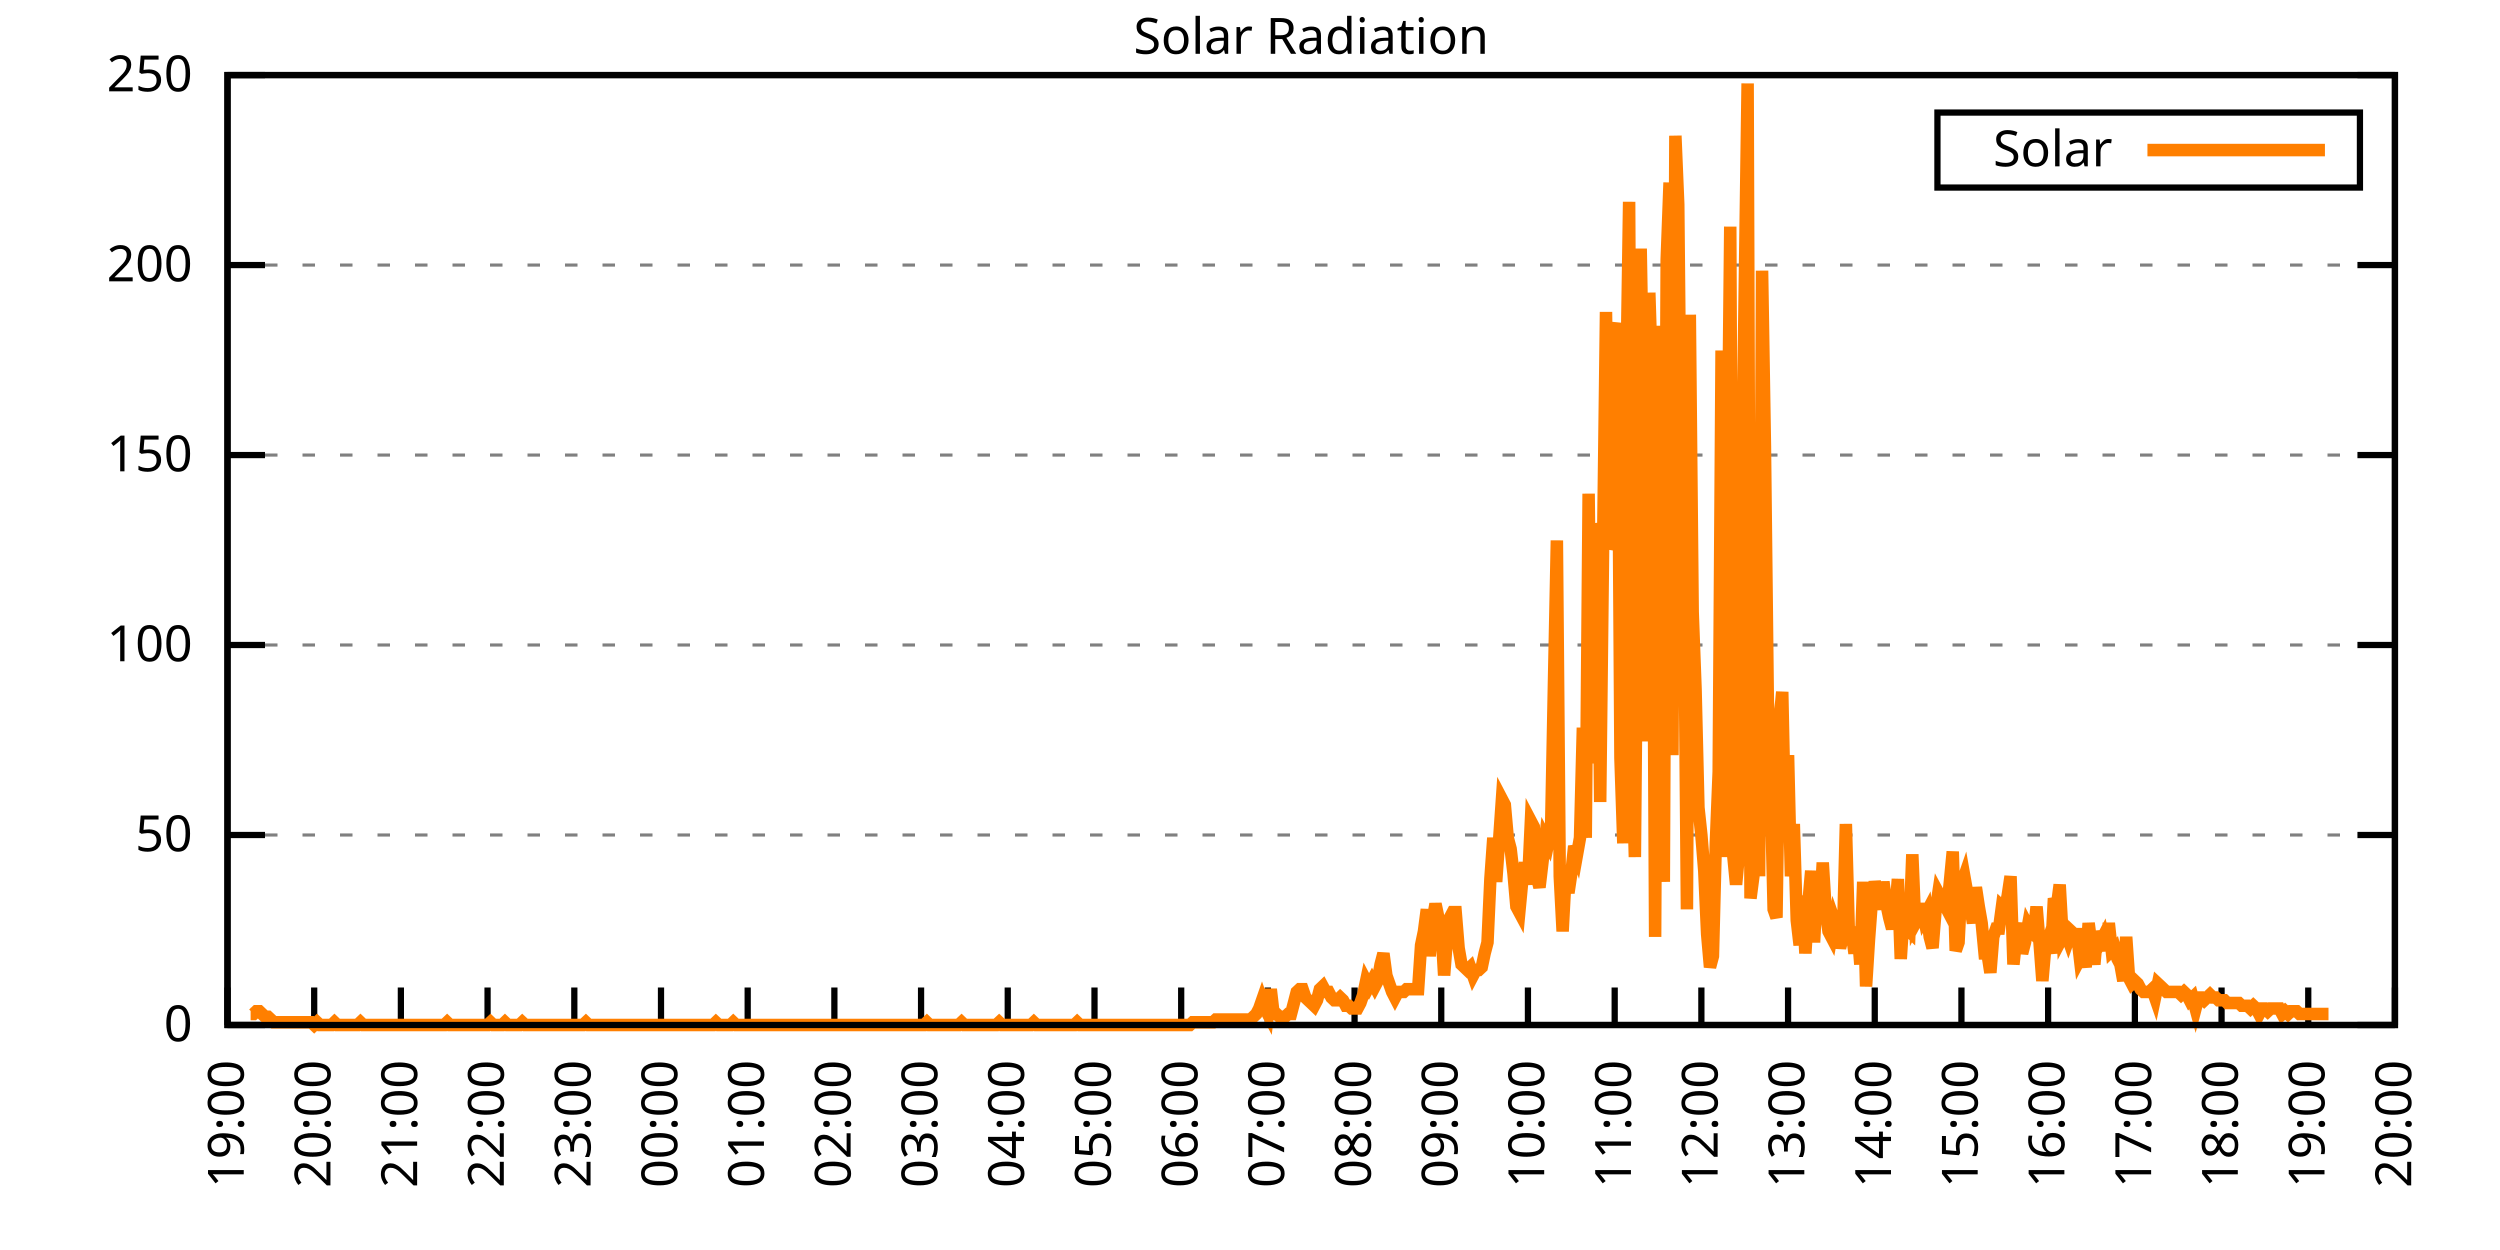
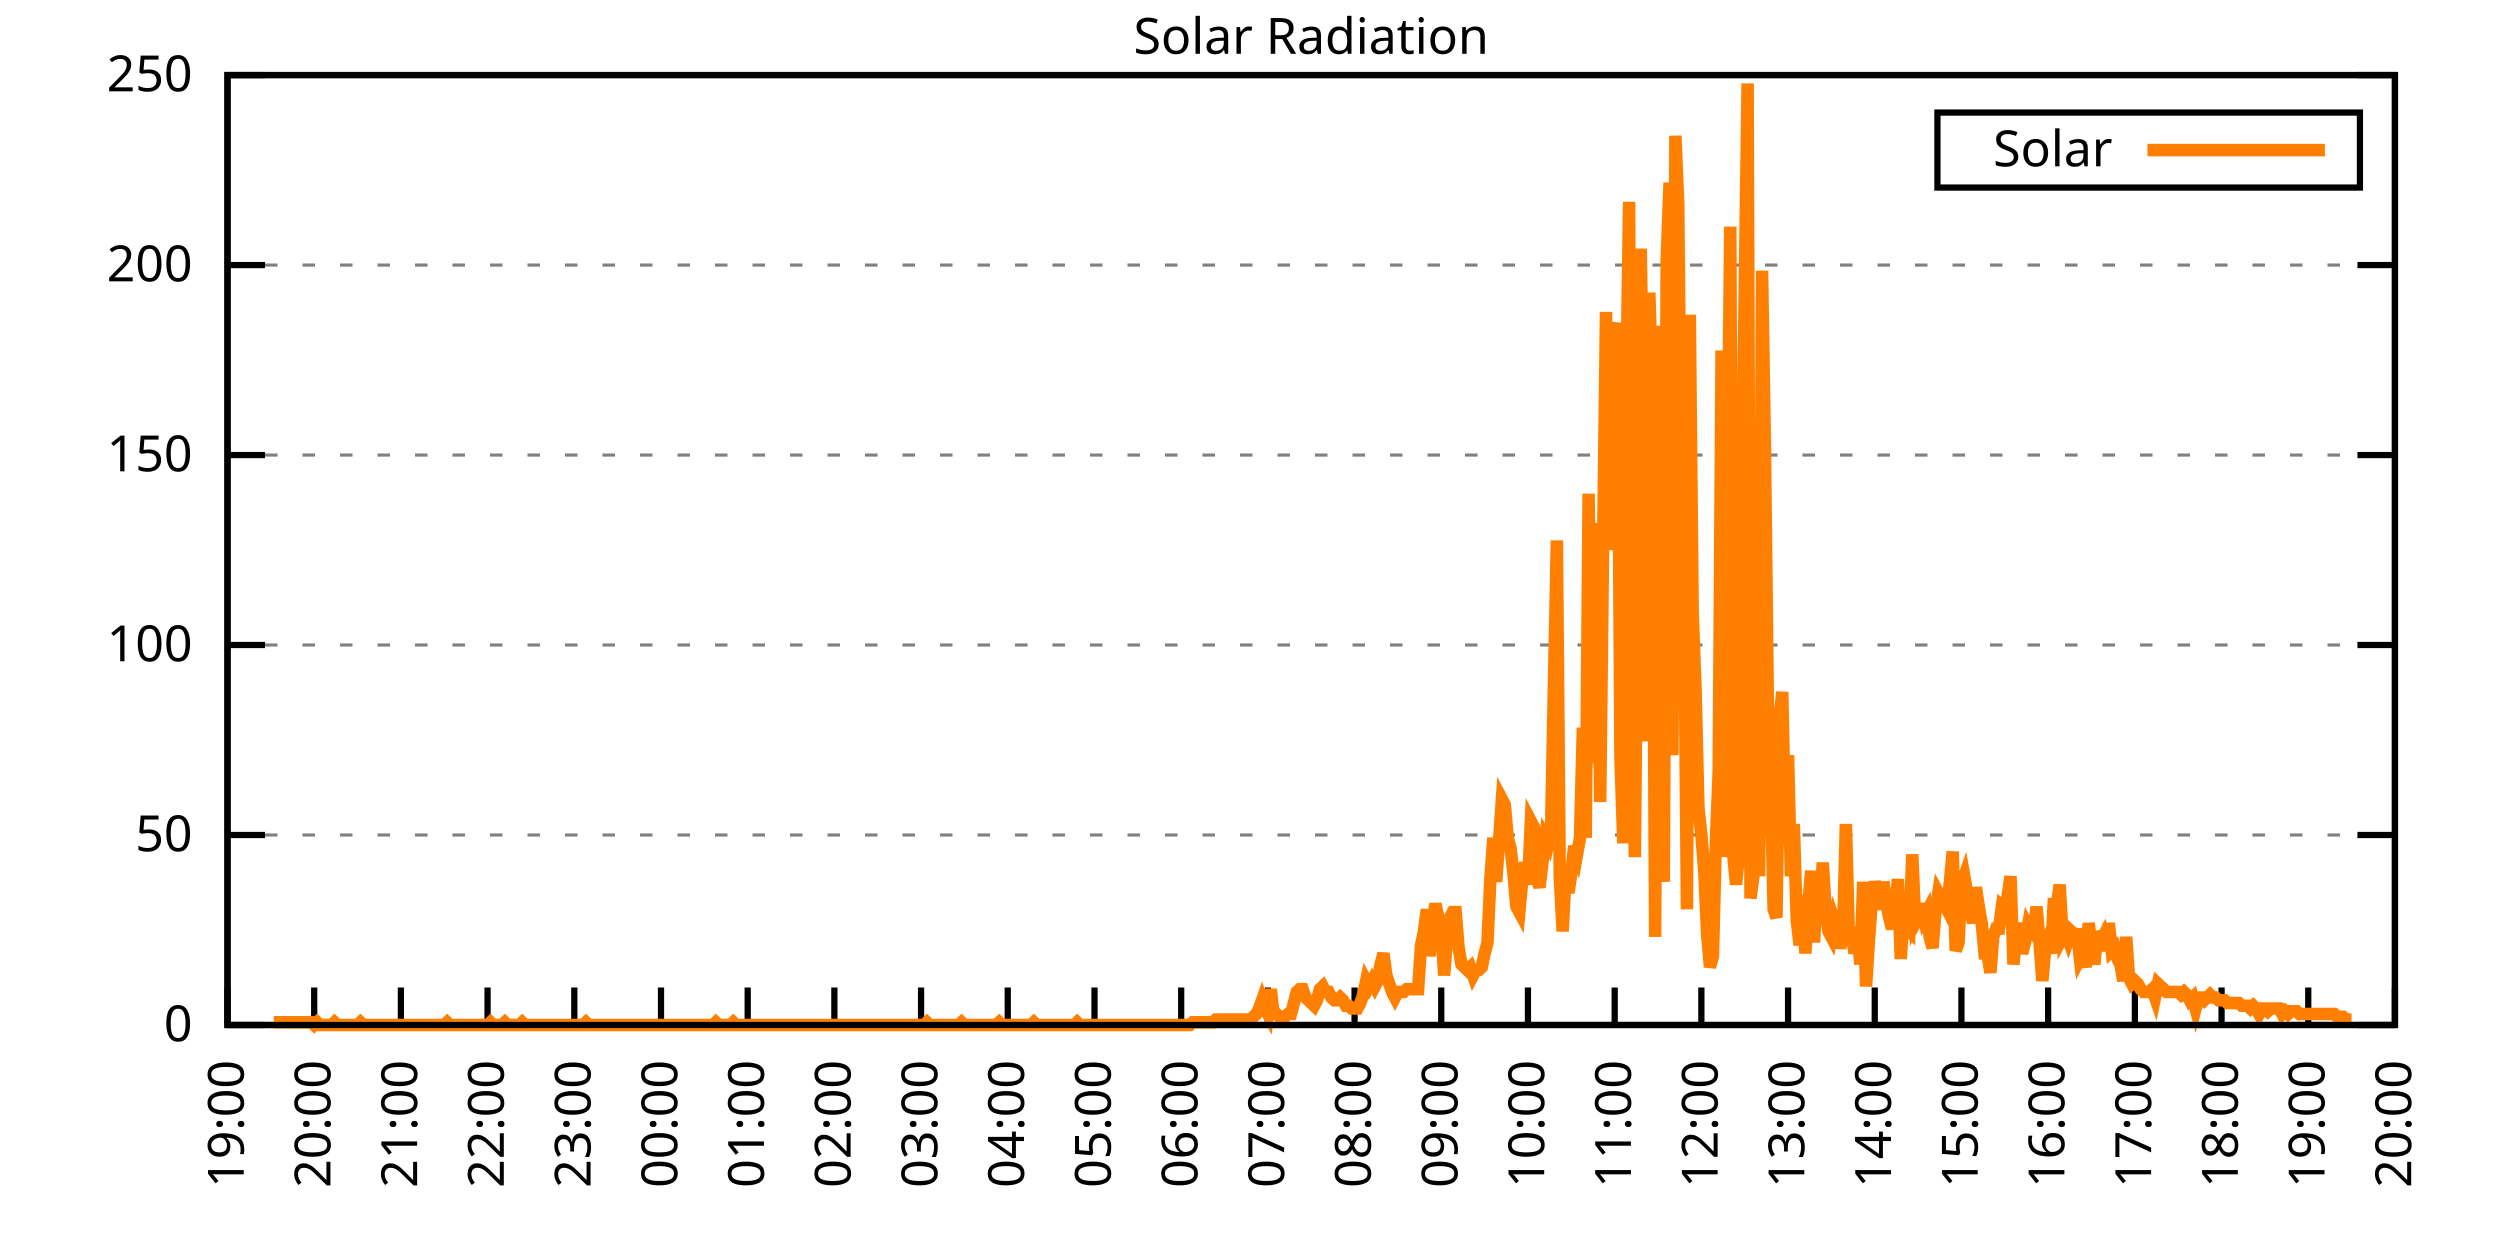
<svg xmlns="http://www.w3.org/2000/svg" xmlns:xlink="http://www.w3.org/1999/xlink" width="400" height="200" viewBox="0 0 400 200">
  <g id="gnuplot_canvas">
    <rect x="0" y="0" width="400" height="200" fill="none" />
    <defs>
      <circle id="gpDot" r="0.5" stroke-width="0.5" stroke="currentColor" />
      <path id="gpPt0" stroke-width="0.333" stroke="currentColor" d="M-1,0 h2 M0,-1 v2" />
      <path id="gpPt1" stroke-width="0.333" stroke="currentColor" d="M-1,-1 L1,1 M1,-1 L-1,1" />
      <path id="gpPt2" stroke-width="0.333" stroke="currentColor" d="M-1,0 L1,0 M0,-1 L0,1 M-1,-1 L1,1 M-1,1 L1,-1" />
      <rect id="gpPt3" stroke-width="0.333" stroke="currentColor" x="-1" y="-1" width="2" height="2" />
      <rect id="gpPt4" stroke-width="0.333" stroke="currentColor" fill="currentColor" x="-1" y="-1" width="2" height="2" />
      <circle id="gpPt5" stroke-width="0.333" stroke="currentColor" cx="0" cy="0" r="1" />
      <use xlink:href="#gpPt5" id="gpPt6" fill="currentColor" stroke="none" />
      <path id="gpPt7" stroke-width="0.333" stroke="currentColor" d="M0,-1.33 L-1.33,0.67 L1.33,0.67 z" />
      <use xlink:href="#gpPt7" id="gpPt8" fill="currentColor" stroke="none" />
      <use xlink:href="#gpPt7" id="gpPt9" stroke="currentColor" transform="rotate(180)" />
      <use xlink:href="#gpPt9" id="gpPt10" fill="currentColor" stroke="none" />
      <use xlink:href="#gpPt3" id="gpPt11" stroke="currentColor" transform="rotate(45)" />
      <use xlink:href="#gpPt11" id="gpPt12" fill="currentColor" stroke="none" />
      <path id="gpPt13" stroke-width="0.333" stroke="currentColor" d="M0,1.330 L1.265,0.411 L0.782,-1.067 L-0.782,-1.076 L-1.265,0.411 z" />
      <use xlink:href="#gpPt13" id="gpPt14" fill="currentColor" stroke="none" />
      <filter id="textbox" filterUnits="objectBoundingBox" x="0" y="0" height="1" width="1">
        <feFlood flood-color="white" flood-opacity="1" result="bgnd" />
        <feComposite in="SourceGraphic" in2="bgnd" operator="atop" />
      </filter>
      <filter id="greybox" filterUnits="objectBoundingBox" x="0" y="0" height="1" width="1">
        <feFlood flood-color="lightgrey" flood-opacity="1" result="grey" />
        <feComposite in="SourceGraphic" in2="grey" operator="atop" />
      </filter>
    </defs>
    <g fill="none" color="white" stroke="currentColor" stroke-width="1.00" stroke-linecap="butt" stroke-linejoin="miter">
</g>
    <g fill="none" color="black" stroke="currentColor" stroke-width="1.00" stroke-linecap="butt" stroke-linejoin="miter">
      <g stroke="none" shape-rendering="crispEdges">
        <polygon fill="rgb(255, 255, 255)" points="36.40,164.00 383.18,164.00 383.18,12.02 36.40,12.02 " />
      </g>
    </g>
    <g fill="none" color="black" stroke="currentColor" stroke-width="1.00" stroke-linecap="butt" stroke-linejoin="miter">
</g>
    <g fill="none" color="black" stroke="black" stroke-width="0.50" stroke-linecap="butt" stroke-linejoin="miter">
</g>
    <g fill="none" color="gray" stroke="currentColor" stroke-width="0.50" stroke-linecap="butt" stroke-linejoin="miter">
      <path stroke="gray" stroke-dasharray="2,4" class="gridline" d="M36.40,164.00 L383.19,164.00  " />
    </g>
    <g fill="none" color="gray" stroke="gray" stroke-width="1.00" stroke-linecap="butt" stroke-linejoin="miter">
</g>
    <g fill="none" color="black" stroke="currentColor" stroke-width="1.00" stroke-linecap="butt" stroke-linejoin="miter">
      <path stroke="black" d="M36.40,164.00 L42.40,164.00 M383.19,164.00 L377.19,164.00  " />
      <g transform="translate(30.80,166.60)" stroke="none" fill="black" font-family="Sans" font-size="8.00" text-anchor="end">
        <text>
          <tspan font-family="Sans"> 0</tspan>
        </text>
      </g>
    </g>
    <g fill="none" color="black" stroke="currentColor" stroke-width="1.00" stroke-linecap="butt" stroke-linejoin="miter">
</g>
    <g fill="none" color="black" stroke="black" stroke-width="0.50" stroke-linecap="butt" stroke-linejoin="miter">
</g>
    <g fill="none" color="gray" stroke="currentColor" stroke-width="0.50" stroke-linecap="butt" stroke-linejoin="miter">
      <path stroke="gray" stroke-dasharray="2,4" class="gridline" d="M36.40,133.60 L383.19,133.60  " />
    </g>
    <g fill="none" color="gray" stroke="gray" stroke-width="1.00" stroke-linecap="butt" stroke-linejoin="miter">
</g>
    <g fill="none" color="black" stroke="currentColor" stroke-width="1.00" stroke-linecap="butt" stroke-linejoin="miter">
      <path stroke="black" d="M36.40,133.60 L42.40,133.60 M383.19,133.60 L377.19,133.60  " />
      <g transform="translate(30.80,136.20)" stroke="none" fill="black" font-family="Sans" font-size="8.00" text-anchor="end">
        <text>
          <tspan font-family="Sans"> 50</tspan>
        </text>
      </g>
    </g>
    <g fill="none" color="black" stroke="currentColor" stroke-width="1.00" stroke-linecap="butt" stroke-linejoin="miter">
</g>
    <g fill="none" color="black" stroke="black" stroke-width="0.50" stroke-linecap="butt" stroke-linejoin="miter">
</g>
    <g fill="none" color="gray" stroke="currentColor" stroke-width="0.50" stroke-linecap="butt" stroke-linejoin="miter">
      <path stroke="gray" stroke-dasharray="2,4" class="gridline" d="M36.40,103.20 L383.19,103.20  " />
    </g>
    <g fill="none" color="gray" stroke="gray" stroke-width="1.00" stroke-linecap="butt" stroke-linejoin="miter">
</g>
    <g fill="none" color="black" stroke="currentColor" stroke-width="1.00" stroke-linecap="butt" stroke-linejoin="miter">
      <path stroke="black" d="M36.40,103.20 L42.40,103.20 M383.19,103.20 L377.19,103.20  " />
      <g transform="translate(30.80,105.80)" stroke="none" fill="black" font-family="Sans" font-size="8.00" text-anchor="end">
        <text>
          <tspan font-family="Sans"> 100</tspan>
        </text>
      </g>
    </g>
    <g fill="none" color="black" stroke="currentColor" stroke-width="1.00" stroke-linecap="butt" stroke-linejoin="miter">
</g>
    <g fill="none" color="black" stroke="black" stroke-width="0.50" stroke-linecap="butt" stroke-linejoin="miter">
</g>
    <g fill="none" color="gray" stroke="currentColor" stroke-width="0.50" stroke-linecap="butt" stroke-linejoin="miter">
      <path stroke="gray" stroke-dasharray="2,4" class="gridline" d="M36.40,72.81 L383.19,72.81  " />
    </g>
    <g fill="none" color="gray" stroke="gray" stroke-width="1.00" stroke-linecap="butt" stroke-linejoin="miter">
</g>
    <g fill="none" color="black" stroke="currentColor" stroke-width="1.00" stroke-linecap="butt" stroke-linejoin="miter">
      <path stroke="black" d="M36.40,72.81 L42.40,72.81 M383.19,72.81 L377.19,72.81  " />
      <g transform="translate(30.80,75.41)" stroke="none" fill="black" font-family="Sans" font-size="8.00" text-anchor="end">
        <text>
          <tspan font-family="Sans"> 150</tspan>
        </text>
      </g>
    </g>
    <g fill="none" color="black" stroke="currentColor" stroke-width="1.00" stroke-linecap="butt" stroke-linejoin="miter">
</g>
    <g fill="none" color="black" stroke="black" stroke-width="0.50" stroke-linecap="butt" stroke-linejoin="miter">
</g>
    <g fill="none" color="gray" stroke="currentColor" stroke-width="0.50" stroke-linecap="butt" stroke-linejoin="miter">
      <path stroke="gray" stroke-dasharray="2,4" class="gridline" d="M36.40,42.41 L383.19,42.41  " />
    </g>
    <g fill="none" color="gray" stroke="gray" stroke-width="1.00" stroke-linecap="butt" stroke-linejoin="miter">
</g>
    <g fill="none" color="black" stroke="currentColor" stroke-width="1.00" stroke-linecap="butt" stroke-linejoin="miter">
      <path stroke="black" d="M36.40,42.41 L42.40,42.41 M383.19,42.41 L377.19,42.41  " />
      <g transform="translate(30.80,45.01)" stroke="none" fill="black" font-family="Sans" font-size="8.00" text-anchor="end">
        <text>
          <tspan font-family="Sans"> 200</tspan>
        </text>
      </g>
    </g>
    <g fill="none" color="black" stroke="currentColor" stroke-width="1.00" stroke-linecap="butt" stroke-linejoin="miter">
</g>
    <g fill="none" color="black" stroke="black" stroke-width="0.50" stroke-linecap="butt" stroke-linejoin="miter">
</g>
    <g fill="none" color="gray" stroke="currentColor" stroke-width="0.50" stroke-linecap="butt" stroke-linejoin="miter">
      <path stroke="gray" stroke-dasharray="2,4" class="gridline" d="M36.40,12.01 L383.19,12.01  " />
    </g>
    <g fill="none" color="gray" stroke="gray" stroke-width="1.00" stroke-linecap="butt" stroke-linejoin="miter">
</g>
    <g fill="none" color="black" stroke="currentColor" stroke-width="1.00" stroke-linecap="butt" stroke-linejoin="miter">
      <path stroke="black" d="M36.40,12.01 L42.40,12.01 M383.19,12.01 L377.19,12.01  " />
      <g transform="translate(30.80,14.61)" stroke="none" fill="black" font-family="Sans" font-size="8.00" text-anchor="end">
        <text>
          <tspan font-family="Sans"> 250</tspan>
        </text>
      </g>
    </g>
    <g fill="none" color="black" stroke="currentColor" stroke-width="1.00" stroke-linecap="butt" stroke-linejoin="miter">
      <path stroke="black" d="M36.40,164.00 L36.40,158.00  " />
      <g transform="translate(39.00,169.60) rotate(270.00)" stroke="none" fill="black" font-family="Sans" font-size="8.00" text-anchor="end">
        <text>
          <tspan font-family="Sans">19:00</tspan>
        </text>
      </g>
    </g>
    <g fill="none" color="black" stroke="currentColor" stroke-width="1.00" stroke-linecap="butt" stroke-linejoin="miter">
      <path stroke="black" d="M50.27,164.00 L50.27,158.00  " />
      <g transform="translate(52.87,169.60) rotate(270.00)" stroke="none" fill="black" font-family="Sans" font-size="8.00" text-anchor="end">
        <text>
          <tspan font-family="Sans">20:00</tspan>
        </text>
      </g>
    </g>
    <g fill="none" color="black" stroke="currentColor" stroke-width="1.00" stroke-linecap="butt" stroke-linejoin="miter">
      <path stroke="black" d="M64.14,164.00 L64.14,158.00  " />
      <g transform="translate(66.74,169.60) rotate(270.00)" stroke="none" fill="black" font-family="Sans" font-size="8.00" text-anchor="end">
        <text>
          <tspan font-family="Sans">21:00</tspan>
        </text>
      </g>
    </g>
    <g fill="none" color="black" stroke="currentColor" stroke-width="1.00" stroke-linecap="butt" stroke-linejoin="miter">
      <path stroke="black" d="M78.01,164.00 L78.01,158.00  " />
      <g transform="translate(80.61,169.60) rotate(270.00)" stroke="none" fill="black" font-family="Sans" font-size="8.00" text-anchor="end">
        <text>
          <tspan font-family="Sans">22:00</tspan>
        </text>
      </g>
    </g>
    <g fill="none" color="black" stroke="currentColor" stroke-width="1.00" stroke-linecap="butt" stroke-linejoin="miter">
      <path stroke="black" d="M91.89,164.00 L91.89,158.00  " />
      <g transform="translate(94.49,169.60) rotate(270.00)" stroke="none" fill="black" font-family="Sans" font-size="8.00" text-anchor="end">
        <text>
          <tspan font-family="Sans">23:00</tspan>
        </text>
      </g>
    </g>
    <g fill="none" color="black" stroke="currentColor" stroke-width="1.00" stroke-linecap="butt" stroke-linejoin="miter">
      <path stroke="black" d="M105.76,164.00 L105.76,158.00  " />
      <g transform="translate(108.36,169.60) rotate(270.00)" stroke="none" fill="black" font-family="Sans" font-size="8.00" text-anchor="end">
        <text>
          <tspan font-family="Sans">00:00</tspan>
        </text>
      </g>
    </g>
    <g fill="none" color="black" stroke="currentColor" stroke-width="1.00" stroke-linecap="butt" stroke-linejoin="miter">
      <path stroke="black" d="M119.63,164.00 L119.63,158.00  " />
      <g transform="translate(122.23,169.60) rotate(270.00)" stroke="none" fill="black" font-family="Sans" font-size="8.00" text-anchor="end">
        <text>
          <tspan font-family="Sans">01:00</tspan>
        </text>
      </g>
    </g>
    <g fill="none" color="black" stroke="currentColor" stroke-width="1.00" stroke-linecap="butt" stroke-linejoin="miter">
      <path stroke="black" d="M133.50,164.00 L133.50,158.00  " />
      <g transform="translate(136.10,169.60) rotate(270.00)" stroke="none" fill="black" font-family="Sans" font-size="8.00" text-anchor="end">
        <text>
          <tspan font-family="Sans">02:00</tspan>
        </text>
      </g>
    </g>
    <g fill="none" color="black" stroke="currentColor" stroke-width="1.00" stroke-linecap="butt" stroke-linejoin="miter">
      <path stroke="black" d="M147.37,164.00 L147.37,158.00  " />
      <g transform="translate(149.97,169.60) rotate(270.00)" stroke="none" fill="black" font-family="Sans" font-size="8.00" text-anchor="end">
        <text>
          <tspan font-family="Sans">03:00</tspan>
        </text>
      </g>
    </g>
    <g fill="none" color="black" stroke="currentColor" stroke-width="1.00" stroke-linecap="butt" stroke-linejoin="miter">
      <path stroke="black" d="M161.24,164.00 L161.24,158.00  " />
      <g transform="translate(163.84,169.60) rotate(270.00)" stroke="none" fill="black" font-family="Sans" font-size="8.00" text-anchor="end">
        <text>
          <tspan font-family="Sans">04:00</tspan>
        </text>
      </g>
    </g>
    <g fill="none" color="black" stroke="currentColor" stroke-width="1.00" stroke-linecap="butt" stroke-linejoin="miter">
      <path stroke="black" d="M175.12,164.00 L175.12,158.00  " />
      <g transform="translate(177.72,169.60) rotate(270.00)" stroke="none" fill="black" font-family="Sans" font-size="8.00" text-anchor="end">
        <text>
          <tspan font-family="Sans">05:00</tspan>
        </text>
      </g>
    </g>
    <g fill="none" color="black" stroke="currentColor" stroke-width="1.00" stroke-linecap="butt" stroke-linejoin="miter">
      <path stroke="black" d="M188.99,164.00 L188.99,158.00  " />
      <g transform="translate(191.59,169.60) rotate(270.00)" stroke="none" fill="black" font-family="Sans" font-size="8.00" text-anchor="end">
        <text>
          <tspan font-family="Sans">06:00</tspan>
        </text>
      </g>
    </g>
    <g fill="none" color="black" stroke="currentColor" stroke-width="1.00" stroke-linecap="butt" stroke-linejoin="miter">
      <path stroke="black" d="M202.86,164.00 L202.86,158.00  " />
      <g transform="translate(205.46,169.60) rotate(270.00)" stroke="none" fill="black" font-family="Sans" font-size="8.00" text-anchor="end">
        <text>
          <tspan font-family="Sans">07:00</tspan>
        </text>
      </g>
    </g>
    <g fill="none" color="black" stroke="currentColor" stroke-width="1.00" stroke-linecap="butt" stroke-linejoin="miter">
      <path stroke="black" d="M216.73,164.00 L216.73,158.00  " />
      <g transform="translate(219.33,169.60) rotate(270.00)" stroke="none" fill="black" font-family="Sans" font-size="8.00" text-anchor="end">
        <text>
          <tspan font-family="Sans">08:00</tspan>
        </text>
      </g>
    </g>
    <g fill="none" color="black" stroke="currentColor" stroke-width="1.00" stroke-linecap="butt" stroke-linejoin="miter">
      <path stroke="black" d="M230.60,164.00 L230.60,158.00  " />
      <g transform="translate(233.20,169.60) rotate(270.00)" stroke="none" fill="black" font-family="Sans" font-size="8.00" text-anchor="end">
        <text>
          <tspan font-family="Sans">09:00</tspan>
        </text>
      </g>
    </g>
    <g fill="none" color="black" stroke="currentColor" stroke-width="1.00" stroke-linecap="butt" stroke-linejoin="miter">
      <path stroke="black" d="M244.47,164.00 L244.47,158.00  " />
      <g transform="translate(247.07,169.60) rotate(270.00)" stroke="none" fill="black" font-family="Sans" font-size="8.00" text-anchor="end">
        <text>
          <tspan font-family="Sans">10:00</tspan>
        </text>
      </g>
    </g>
    <g fill="none" color="black" stroke="currentColor" stroke-width="1.00" stroke-linecap="butt" stroke-linejoin="miter">
      <path stroke="black" d="M258.35,164.00 L258.35,158.00  " />
      <g transform="translate(260.95,169.60) rotate(270.00)" stroke="none" fill="black" font-family="Sans" font-size="8.00" text-anchor="end">
        <text>
          <tspan font-family="Sans">11:00</tspan>
        </text>
      </g>
    </g>
    <g fill="none" color="black" stroke="currentColor" stroke-width="1.00" stroke-linecap="butt" stroke-linejoin="miter">
      <path stroke="black" d="M272.22,164.00 L272.22,158.00  " />
      <g transform="translate(274.82,169.60) rotate(270.00)" stroke="none" fill="black" font-family="Sans" font-size="8.00" text-anchor="end">
        <text>
          <tspan font-family="Sans">12:00</tspan>
        </text>
      </g>
    </g>
    <g fill="none" color="black" stroke="currentColor" stroke-width="1.00" stroke-linecap="butt" stroke-linejoin="miter">
      <path stroke="black" d="M286.09,164.00 L286.09,158.00  " />
      <g transform="translate(288.69,169.60) rotate(270.00)" stroke="none" fill="black" font-family="Sans" font-size="8.00" text-anchor="end">
        <text>
          <tspan font-family="Sans">13:00</tspan>
        </text>
      </g>
    </g>
    <g fill="none" color="black" stroke="currentColor" stroke-width="1.00" stroke-linecap="butt" stroke-linejoin="miter">
      <path stroke="black" d="M299.96,164.00 L299.96,158.00  " />
      <g transform="translate(302.56,169.60) rotate(270.00)" stroke="none" fill="black" font-family="Sans" font-size="8.00" text-anchor="end">
        <text>
          <tspan font-family="Sans">14:00</tspan>
        </text>
      </g>
    </g>
    <g fill="none" color="black" stroke="currentColor" stroke-width="1.00" stroke-linecap="butt" stroke-linejoin="miter">
      <path stroke="black" d="M313.83,164.00 L313.83,158.00  " />
      <g transform="translate(316.43,169.60) rotate(270.00)" stroke="none" fill="black" font-family="Sans" font-size="8.00" text-anchor="end">
        <text>
          <tspan font-family="Sans">15:00</tspan>
        </text>
      </g>
    </g>
    <g fill="none" color="black" stroke="currentColor" stroke-width="1.00" stroke-linecap="butt" stroke-linejoin="miter">
      <path stroke="black" d="M327.70,164.00 L327.70,158.00  " />
      <g transform="translate(330.30,169.60) rotate(270.00)" stroke="none" fill="black" font-family="Sans" font-size="8.00" text-anchor="end">
        <text>
          <tspan font-family="Sans">16:00</tspan>
        </text>
      </g>
    </g>
    <g fill="none" color="black" stroke="currentColor" stroke-width="1.00" stroke-linecap="butt" stroke-linejoin="miter">
      <path stroke="black" d="M341.58,164.00 L341.58,158.00  " />
      <g transform="translate(344.18,169.60) rotate(270.00)" stroke="none" fill="black" font-family="Sans" font-size="8.00" text-anchor="end">
        <text>
          <tspan font-family="Sans">17:00</tspan>
        </text>
      </g>
    </g>
    <g fill="none" color="black" stroke="currentColor" stroke-width="1.00" stroke-linecap="butt" stroke-linejoin="miter">
      <path stroke="black" d="M355.45,164.00 L355.45,158.00  " />
      <g transform="translate(358.05,169.60) rotate(270.00)" stroke="none" fill="black" font-family="Sans" font-size="8.00" text-anchor="end">
        <text>
          <tspan font-family="Sans">18:00</tspan>
        </text>
      </g>
    </g>
    <g fill="none" color="black" stroke="currentColor" stroke-width="1.00" stroke-linecap="butt" stroke-linejoin="miter">
      <path stroke="black" d="M369.32,164.00 L369.32,158.00  " />
      <g transform="translate(371.92,169.60) rotate(270.00)" stroke="none" fill="black" font-family="Sans" font-size="8.00" text-anchor="end">
        <text>
          <tspan font-family="Sans">19:00</tspan>
        </text>
      </g>
    </g>
    <g fill="none" color="black" stroke="currentColor" stroke-width="1.00" stroke-linecap="butt" stroke-linejoin="miter">
      <path stroke="black" d="M383.19,164.00 L383.19,158.00  " />
      <g transform="translate(385.79,169.60) rotate(270.00)" stroke="none" fill="black" font-family="Sans" font-size="8.00" text-anchor="end">
        <text>
          <tspan font-family="Sans">20:00</tspan>
        </text>
      </g>
    </g>
    <g fill="none" color="black" stroke="currentColor" stroke-width="1.00" stroke-linecap="butt" stroke-linejoin="miter">
</g>
    <g fill="none" color="black" stroke="currentColor" stroke-width="1.00" stroke-linecap="butt" stroke-linejoin="miter">
      <path stroke="black" d="M36.40,12.01 L36.40,164.00 L383.19,164.00 L383.19,12.01 L36.40,12.01 Z  " />
    </g>
    <g fill="none" color="black" stroke="currentColor" stroke-width="1.00" stroke-linecap="butt" stroke-linejoin="miter">
</g>
    <g fill="none" color="black" stroke="currentColor" stroke-width="1.00" stroke-linecap="butt" stroke-linejoin="miter">
      <path stroke="black" d="M309.99,30.01 L309.99,18.01 L377.59,18.01 L377.59,30.01 L309.99,30.01 Z  " />
    </g>
    <g id="Solar_Radiation_plot_1">
      <g fill="none" color="white" stroke="black" stroke-width="2.00" stroke-linecap="butt" stroke-linejoin="miter">
</g>
      <g fill="none" color="black" stroke="currentColor" stroke-width="2.00" stroke-linecap="butt" stroke-linejoin="miter">
        <g transform="translate(337.99,26.61)" stroke="none" fill="black" font-family="Sans" font-size="8.00" text-anchor="end">
          <text>
            <tspan font-family="Sans">Solar</tspan>
          </text>
        </g>
      </g>
      <g fill="none" color="black" stroke="currentColor" stroke-width="2.00" stroke-linecap="butt" stroke-linejoin="miter">
-         <path stroke="rgb(255, 127,   0)" d="M343.59,24.01 L371.99,24.01 M40.10,162.24 L40.56,162.24 L41.02,161.80 L41.49,161.80 L41.95,162.24 L42.41,162.68   L42.87,162.68 L43.34,163.12 L43.80,163.56 L44.26,163.56 L44.72,163.56 L45.19,163.56 L45.65,163.56 L46.11,163.56   L46.57,163.56 L47.03,163.56 L47.50,163.56 L47.96,163.56 L48.42,163.56 L48.88,163.56 L49.35,163.56 L49.81,163.56   L50.27,164.00 L50.73,163.56 L51.20,164.00 L51.66,164.00 L52.12,164.00 L52.58,164.00 L53.05,164.00 L53.51,163.56   L53.97,164.00 L54.43,164.00 L54.90,164.00 L55.36,164.00 L55.82,164.00 L56.28,164.00 L56.75,164.00 L57.21,164.00   L57.67,163.56 L58.13,164.00 L58.59,164.00 L59.06,164.00 L59.52,164.00 L59.98,164.00 L60.44,164.00 L60.91,164.00   L61.37,164.00 L61.83,164.00 L62.29,164.00 L62.76,164.00 L63.22,164.00 L63.68,164.00 L64.14,164.00 L64.61,164.00   L65.07,164.00 L65.53,164.00 L65.99,164.00 L66.46,164.00 L66.92,164.00 L67.38,164.00 L67.84,164.00 L68.30,164.00   L68.77,164.00 L69.23,164.00 L69.69,164.00 L70.15,164.00 L70.62,164.00 L71.08,164.00 L71.54,163.56 L72.00,164.00   L72.47,164.00 L72.93,164.00 L73.39,164.00 L73.85,164.00 L74.32,164.00 L74.78,164.00 L75.24,164.00 L75.70,164.00   L76.17,164.00 L76.63,164.00 L77.09,164.00 L77.55,164.00 L78.01,164.00 L78.48,163.56 L78.94,164.00 L79.40,164.00   L79.86,164.00 L80.33,164.00 L80.79,163.56 L81.25,164.00 L81.71,164.00 L82.18,164.00 L82.64,164.00 L83.10,164.00   L83.56,163.56 L84.03,164.00 L84.49,164.00 L84.95,164.00 L85.41,164.00 L85.88,164.00 L86.34,164.00 L86.80,164.00   L87.26,164.00 L87.72,164.00 L88.19,164.00 L88.65,164.00 L89.11,164.00 L89.57,164.00 L90.04,164.00 L90.50,164.00   L90.96,164.00 L91.42,164.00 L91.89,164.00 L92.35,164.00 L92.81,164.00 L93.27,164.00 L93.74,163.56 L94.20,164.00   L94.66,164.00 L95.12,164.00 L95.59,164.00 L96.05,164.00 L96.51,164.00 L96.97,164.00 L97.44,164.00 L97.90,164.00   L98.36,164.00 L98.82,164.00 L99.28,164.00 L99.75,164.00 L100.21,164.00 L100.67,164.00 L101.13,164.00 L101.60,164.00   L102.06,164.00 L102.52,164.00 L102.98,164.00 L103.45,164.00 L103.91,164.00 L104.37,164.00 L104.83,164.00 L105.30,164.00   L105.76,164.00 L106.22,164.00 L106.68,164.00 L107.15,164.00 L107.61,164.00 L108.07,164.00 L108.53,164.00 L108.99,164.00   L109.46,164.00 L109.92,164.00 L110.38,164.00 L110.84,164.00 L111.31,164.00 L111.77,164.00 L112.23,164.00 L112.69,164.00   L113.16,164.00 L113.62,164.00 L114.08,164.00 L114.54,163.56 L115.01,164.00 L115.47,164.00 L115.93,164.00 L116.39,164.00   L116.86,164.00 L117.32,163.56 L117.78,164.00 L118.24,164.00 L118.70,164.00 L119.17,164.00 L119.63,164.00 L120.09,164.00   L120.55,164.00 L121.02,164.00 L121.48,164.00 L121.94,164.00 L122.40,164.00 L122.87,164.00 L123.33,164.00 L123.79,164.00   L124.25,164.00 L124.72,164.00 L125.18,164.00 L125.64,164.00 L126.10,164.00 L126.57,164.00 L127.03,164.00 L127.49,164.00   L127.95,164.00 L128.41,164.00 L128.88,164.00 L129.34,164.00 L129.80,164.00 L130.26,164.00 L130.73,164.00 L131.19,164.00   L131.65,164.00 L132.11,164.00 L132.58,164.00 L133.04,164.00 L133.50,164.00 L133.96,164.00 L134.43,164.00 L134.89,164.00   L135.35,164.00 L135.81,164.00 L136.28,164.00 L136.74,164.00 L137.20,164.00 L137.66,164.00 L138.13,164.00 L138.59,164.00   L139.05,164.00 L139.51,164.00 L139.97,164.00 L140.44,164.00 L140.90,164.00 L141.36,164.00 L141.82,164.00 L142.29,164.00   L142.75,164.00 L143.21,164.00 L143.67,164.00 L144.14,164.00 L144.60,164.00 L145.06,164.00 L145.52,164.00 L145.99,164.00   L146.45,164.00 L146.91,164.00 L147.37,164.00 L147.84,164.00 L148.30,163.56 L148.76,164.00 L149.22,164.00 L149.68,164.00   L150.15,164.00 L150.61,164.00 L151.07,164.00 L151.53,164.00 L152.00,164.00 L152.46,164.00 L152.92,164.00 L153.38,164.00   L153.85,163.56 L154.31,164.00 L154.77,164.00 L155.23,164.00 L155.70,164.00 L156.16,164.00 L156.62,164.00 L157.08,164.00   L157.55,164.00 L158.01,164.00 L158.47,164.00 L158.93,164.00 L159.39,164.00 L159.86,163.56 L160.32,164.00 L160.78,164.00   L161.24,164.00 L161.71,164.00 L162.17,164.00 L162.63,164.00 L163.09,164.00 L163.56,164.00 L164.02,164.00 L164.48,164.00   L164.94,164.00 L165.41,163.56 L165.87,164.00 L166.33,164.00 L166.79,164.00 L167.26,164.00 L167.72,164.00 L168.18,164.00   L168.64,164.00 L169.10,164.00 L169.57,164.00 L170.03,164.00 L170.49,164.00 L170.95,164.00 L171.42,164.00 L171.88,164.00   L172.34,163.56 L172.80,164.00 L173.27,164.00 L173.73,164.00 L174.19,164.00 L174.65,164.00 L175.12,164.00 L175.58,164.00   L176.04,164.00 L176.50,164.00 L176.97,164.00 L177.43,164.00 L177.89,164.00 L178.35,164.00 L178.82,164.00 L179.28,164.00   L179.74,164.00 L180.20,164.00 L180.66,164.00 L181.13,164.00 L181.59,164.00 L182.05,164.00 L182.51,164.00 L182.98,164.00   L183.44,164.00 L183.90,164.00 L184.36,164.00 L184.83,164.00 L185.29,164.00 L185.75,164.00 L186.21,164.00 L186.68,164.00   L187.14,164.00 L187.60,164.00 L188.06,164.00 L188.53,164.00 L188.99,164.00 L189.45,164.00 L189.91,164.00 L190.37,164.00   L190.84,163.56 L191.30,163.56 L191.76,163.56 L192.22,163.56 L192.69,163.56 L193.15,163.56 L193.61,163.56 L194.07,163.56   L194.54,163.12 L195.00,163.12 L195.46,163.12 L195.92,163.12 L196.39,163.12 L196.85,163.12 L197.31,163.12 L197.77,163.12   L198.24,163.12 L198.70,163.12 L199.16,163.12 L199.62,163.12 L200.08,163.12 L200.55,162.68 L201.01,162.24 L201.47,161.36   L201.93,160.04 L202.40,161.36 L202.86,162.24 L203.32,158.27 L203.78,162.24 L204.25,162.24 L204.71,162.68 L205.17,162.68   L205.63,162.68 L206.10,162.24 L206.56,162.24 L207.02,160.48 L207.48,158.71 L207.95,158.27 L208.41,158.27 L208.87,159.60   L209.33,160.04 L209.80,160.48 L210.26,160.92 L210.72,160.04 L211.18,158.27 L211.64,157.83 L212.11,158.71 L212.57,158.71   L213.03,159.60 L213.49,160.04 L213.96,160.04 L214.42,159.60 L214.88,160.04 L215.34,160.92 L215.81,160.92 L216.27,161.36   L216.73,161.36 L217.19,161.36 L217.66,160.48 L218.12,159.15 L218.58,156.95 L219.04,157.83 L219.51,156.95 L219.97,157.83   L220.43,156.95 L220.89,154.31 L221.35,152.55 L221.82,156.07 L222.28,157.39 L222.74,158.71 L223.20,159.60 L223.67,158.71   L224.13,158.71 L224.59,158.71 L225.05,158.27 L225.52,158.27 L225.98,158.27 L226.44,158.27 L226.90,158.27 L227.37,151.23   L227.83,149.02 L228.29,145.50 L228.75,152.99 L229.22,147.26 L229.68,144.62 L230.14,146.82 L230.60,148.14 L231.06,156.07   L231.53,149.90 L231.99,146.82 L232.45,145.94 L232.91,145.94 L233.38,151.67 L233.84,154.31 L234.30,154.75 L234.76,155.19   L235.23,154.75 L235.69,156.07 L236.15,155.19 L236.61,155.19 L237.08,154.75 L237.54,152.55 L238.00,150.79 L238.46,140.65   L238.93,134.05 L239.39,141.09 L239.85,134.49 L240.31,127.88 L240.77,128.76 L241.24,134.05 L241.70,135.81 L242.16,139.77   L242.62,145.06 L243.09,145.94 L243.55,141.09 L244.01,138.01 L244.47,141.54 L244.94,131.40 L245.40,132.28 L245.86,140.21   L246.32,141.98 L246.79,138.01 L247.25,134.05 L247.71,134.93 L248.17,132.73 L248.64,108.94 L249.10,86.47 L249.56,140.21   L250.02,149.02 L250.49,140.21 L250.95,142.86 L251.41,139.77 L251.87,135.37 L252.33,136.69 L252.80,134.05 L253.26,116.43   L253.72,134.05 L254.18,78.99 L254.65,122.15 L255.11,83.83 L255.57,85.59 L256.03,128.32 L256.50,86.91 L256.96,49.91   L257.42,87.80 L257.88,86.47 L258.35,53.88 L258.81,51.68 L259.27,121.27 L259.73,134.93 L260.20,62.69 L260.66,32.29   L261.12,119.95 L261.58,137.13 L262.04,84.71 L262.51,39.78 L262.97,66.21 L263.43,118.63 L263.89,46.83 L264.36,61.81   L264.82,149.90 L265.28,52.12 L265.74,128.32 L266.21,141.09 L266.67,41.54 L267.13,29.21 L267.59,120.83 L268.06,21.72   L268.52,32.73 L268.98,79.87 L269.44,91.32 L269.91,145.50 L270.37,50.35 L270.83,97.93 L271.29,110.26 L271.75,129.20   L272.22,133.61 L272.68,139.33 L273.14,149.46 L273.60,154.75 L274.07,152.99 L274.53,134.93 L274.99,123.47 L275.45,56.08   L275.92,137.13 L276.38,81.19 L276.84,36.26 L277.30,136.69 L277.77,141.54 L278.23,136.69 L278.69,80.31 L279.15,46.83   L279.62,13.35 L280.08,143.74 L280.54,140.21 L281.00,90.44 L281.46,140.21 L281.93,43.31 L282.39,71.50 L282.85,112.02   L283.31,125.68 L283.78,145.50 L284.24,146.82 L284.70,115.55 L285.16,110.70 L285.63,133.17 L286.09,120.83 L286.55,140.21   L287.01,131.84 L287.48,147.26 L287.94,151.23 L288.40,143.30 L288.86,152.55 L289.33,144.62 L289.79,139.33 L290.25,150.79   L290.71,141.98 L291.18,146.38 L291.64,138.01 L292.10,145.50 L292.56,149.02 L293.02,149.90 L293.49,147.26 L293.95,148.58   L294.41,151.67 L294.87,149.90 L295.34,131.84 L295.80,148.58 L296.26,149.02 L296.72,152.55 L297.19,148.58 L297.65,154.31   L298.11,141.09 L298.57,157.83 L299.04,150.34 L299.50,144.18 L299.96,141.09 L300.42,142.86 L300.89,145.50 L301.35,141.09   L301.81,144.62 L302.27,146.82 L302.73,148.58 L303.20,146.38 L303.66,140.65 L304.12,153.43 L304.58,146.38 L305.05,148.58   L305.51,149.02 L305.97,136.69 L306.43,147.70 L306.90,146.82 L307.36,144.62 L307.82,146.82 L308.28,145.94 L308.75,149.90   L309.21,151.67 L309.67,145.94 L310.13,142.86 L310.60,143.74 L311.06,144.62 L311.52,145.50 L311.98,141.09 L312.44,136.25   L312.91,152.11 L313.37,150.79 L313.83,141.54 L314.29,140.21 L314.76,142.86 L315.22,145.06 L315.68,147.70 L316.14,141.98   L316.61,145.06 L317.07,147.70 L317.53,152.55 L317.99,152.55 L318.46,155.63 L318.92,149.90 L319.38,148.58 L319.84,148.58   L320.31,145.06 L320.77,145.50 L321.23,143.30 L321.69,140.21 L322.15,154.31 L322.62,149.90 L323.08,147.70 L323.54,152.55   L324.00,150.79 L324.47,148.14 L324.93,149.02 L325.39,149.46 L325.85,145.06 L326.32,150.79 L326.78,156.95 L327.24,151.67   L327.70,150.34 L328.17,152.55 L328.63,143.74 L329.09,145.06 L329.55,141.54 L330.02,149.90 L330.48,149.02 L330.94,150.34   L331.40,149.02 L331.87,149.46 L332.33,149.46 L332.79,153.43 L333.25,152.55 L333.71,154.75 L334.18,147.70 L334.64,151.23   L335.10,154.31 L335.56,149.02 L336.03,150.79 L336.49,149.90 L336.95,152.11 L337.41,147.70 L337.88,152.11 L338.34,151.67   L338.80,153.43 L339.26,154.31 L339.73,156.95 L340.19,149.90 L340.65,156.51 L341.11,157.39 L341.58,156.95 L342.04,157.39   L342.50,158.27 L342.96,158.71 L343.42,158.71 L343.89,158.71 L344.35,158.27 L344.81,159.60 L345.27,157.39 L345.74,157.83   L346.20,158.27 L346.66,158.71 L347.12,158.71 L347.59,158.71 L348.05,158.71 L348.51,158.71 L348.97,159.15 L349.44,158.71   L349.90,159.15 L350.36,160.04 L350.82,159.60 L351.29,161.36 L351.75,159.60 L352.21,159.60 L352.67,160.04 L353.13,159.60   L353.60,159.15 L354.06,159.60 L354.52,159.60 L354.98,160.04 L355.45,160.04 L355.91,160.04 L356.37,160.48 L356.83,160.48   L357.30,160.48 L357.76,160.48 L358.22,160.48 L358.68,160.92 L359.15,160.92 L359.61,160.92 L360.07,161.36 L360.53,160.92   L361.00,161.36 L361.46,162.24 L361.92,161.36 L362.38,161.36 L362.84,161.80 L363.31,161.36 L363.77,161.36 L364.23,161.36   L364.69,161.36 L365.16,162.24 L365.62,161.80 L366.08,162.24 L366.54,161.80 L367.01,161.80 L367.47,161.80 L367.93,162.24   L368.39,162.24 L368.86,162.24 L369.32,162.24 L369.78,162.24 L370.24,162.24 L370.71,162.24 L371.17,162.24 L371.63,162.24   L372.09,162.24 L372.56,162.24  " />
+         <path stroke="rgb(255, 127,   0)" d="M343.59,24.01 L371.99,24.01 M43.80,163.56 L44.26,163.56 L44.72,163.56 L45.19,163.56 L45.65,163.56 L46.11,163.56   L46.57,163.56 L47.03,163.56 L47.50,163.56 L47.96,163.56 L48.42,163.56 L48.88,163.56 L49.35,163.56 L49.81,163.56   L50.27,164.00 L50.73,163.56 L51.20,164.00 L51.66,164.00 L52.12,164.00 L52.58,164.00 L53.05,164.00 L53.51,163.56   L53.97,164.00 L54.43,164.00 L54.90,164.00 L55.36,164.00 L55.82,164.00 L56.28,164.00 L56.75,164.00 L57.21,164.00   L57.67,163.56 L58.13,164.00 L58.59,164.00 L59.06,164.00 L59.52,164.00 L59.98,164.00 L60.44,164.00 L60.91,164.00   L61.37,164.00 L61.83,164.00 L62.29,164.00 L62.76,164.00 L63.22,164.00 L63.68,164.00 L64.14,164.00 L64.61,164.00   L65.07,164.00 L65.53,164.00 L65.99,164.00 L66.46,164.00 L66.92,164.00 L67.38,164.00 L67.84,164.00 L68.30,164.00   L68.77,164.00 L69.23,164.00 L69.69,164.00 L70.15,164.00 L70.62,164.00 L71.08,164.00 L71.54,163.56 L72.00,164.00   L72.47,164.00 L72.93,164.00 L73.39,164.00 L73.85,164.00 L74.32,164.00 L74.78,164.00 L75.24,164.00 L75.70,164.00   L76.17,164.00 L76.63,164.00 L77.09,164.00 L77.55,164.00 L78.01,164.00 L78.48,163.56 L78.94,164.00 L79.40,164.00   L79.86,164.00 L80.33,164.00 L80.79,163.56 L81.25,164.00 L81.71,164.00 L82.18,164.00 L82.64,164.00 L83.10,164.00   L83.56,163.56 L84.03,164.00 L84.49,164.00 L84.95,164.00 L85.41,164.00 L85.88,164.00 L86.34,164.00 L86.80,164.00   L87.26,164.00 L87.72,164.00 L88.19,164.00 L88.65,164.00 L89.11,164.00 L89.57,164.00 L90.04,164.00 L90.50,164.00   L90.96,164.00 L91.42,164.00 L91.89,164.00 L92.35,164.00 L92.81,164.00 L93.27,164.00 L93.74,163.56 L94.20,164.00   L94.66,164.00 L95.12,164.00 L95.59,164.00 L96.05,164.00 L96.51,164.00 L96.97,164.00 L97.44,164.00 L97.90,164.00   L98.36,164.00 L98.82,164.00 L99.28,164.00 L99.75,164.00 L100.21,164.00 L100.67,164.00 L101.13,164.00 L101.60,164.00   L102.06,164.00 L102.52,164.00 L102.98,164.00 L103.45,164.00 L103.91,164.00 L104.37,164.00 L104.83,164.00 L105.30,164.00   L105.76,164.00 L106.22,164.00 L106.68,164.00 L107.15,164.00 L107.61,164.00 L108.07,164.00 L108.53,164.00 L108.99,164.00   L109.46,164.00 L109.92,164.00 L110.38,164.00 L110.84,164.00 L111.31,164.00 L111.77,164.00 L112.23,164.00 L112.69,164.00   L113.16,164.00 L113.62,164.00 L114.08,164.00 L114.54,163.56 L115.01,164.00 L115.47,164.00 L115.93,164.00 L116.39,164.00   L116.86,164.00 L117.32,163.56 L117.78,164.00 L118.24,164.00 L118.70,164.00 L119.17,164.00 L119.63,164.00 L120.09,164.00   L120.55,164.00 L121.02,164.00 L121.48,164.00 L121.94,164.00 L122.40,164.00 L122.87,164.00 L123.33,164.00 L123.79,164.00   L124.25,164.00 L124.72,164.00 L125.18,164.00 L125.64,164.00 L126.10,164.00 L126.57,164.00 L127.03,164.00 L127.49,164.00   L127.95,164.00 L128.41,164.00 L128.88,164.00 L129.34,164.00 L129.80,164.00 L130.26,164.00 L130.73,164.00 L131.19,164.00   L131.65,164.00 L132.11,164.00 L132.58,164.00 L133.04,164.00 L133.50,164.00 L133.96,164.00 L134.43,164.00 L134.89,164.00   L135.35,164.00 L135.81,164.00 L136.28,164.00 L136.74,164.00 L137.20,164.00 L137.66,164.00 L138.13,164.00 L138.59,164.00   L139.05,164.00 L139.51,164.00 L139.97,164.00 L140.44,164.00 L140.90,164.00 L141.36,164.00 L141.82,164.00 L142.29,164.00   L142.75,164.00 L143.21,164.00 L143.67,164.00 L144.14,164.00 L144.60,164.00 L145.06,164.00 L145.52,164.00 L145.99,164.00   L146.45,164.00 L146.91,164.00 L147.37,164.00 L147.84,164.00 L148.30,163.56 L148.76,164.00 L149.22,164.00 L149.68,164.00   L150.15,164.00 L150.61,164.00 L151.07,164.00 L151.53,164.00 L152.00,164.00 L152.46,164.00 L152.92,164.00 L153.38,164.00   L153.85,163.56 L154.31,164.00 L154.77,164.00 L155.23,164.00 L155.70,164.00 L156.16,164.00 L156.62,164.00 L157.08,164.00   L157.55,164.00 L158.01,164.00 L158.47,164.00 L158.93,164.00 L159.39,164.00 L159.86,163.56 L160.32,164.00 L160.78,164.00   L161.24,164.00 L161.71,164.00 L162.17,164.00 L162.63,164.00 L163.09,164.00 L163.56,164.00 L164.02,164.00 L164.48,164.00   L164.94,164.00 L165.41,163.56 L165.87,164.00 L166.33,164.00 L166.79,164.00 L167.26,164.00 L167.72,164.00 L168.18,164.00   L168.64,164.00 L169.10,164.00 L169.57,164.00 L170.03,164.00 L170.49,164.00 L170.95,164.00 L171.42,164.00 L171.88,164.00   L172.34,163.56 L172.80,164.00 L173.27,164.00 L173.73,164.00 L174.19,164.00 L174.65,164.00 L175.12,164.00 L175.58,164.00   L176.04,164.00 L176.50,164.00 L176.97,164.00 L177.43,164.00 L177.89,164.00 L178.35,164.00 L178.82,164.00 L179.28,164.00   L179.74,164.00 L180.20,164.00 L180.66,164.00 L181.13,164.00 L181.59,164.00 L182.05,164.00 L182.51,164.00 L182.98,164.00   L183.44,164.00 L183.90,164.00 L184.36,164.00 L184.83,164.00 L185.29,164.00 L185.75,164.00 L186.21,164.00 L186.68,164.00   L187.14,164.00 L187.60,164.00 L188.06,164.00 L188.53,164.00 L188.99,164.00 L189.45,164.00 L189.91,164.00 L190.37,164.00   L190.84,163.56 L191.30,163.56 L191.76,163.56 L192.22,163.56 L192.69,163.56 L193.15,163.56 L193.61,163.56 L194.07,163.56   L194.54,163.12 L195.00,163.12 L195.46,163.12 L195.92,163.12 L196.39,163.12 L196.85,163.12 L197.31,163.12 L197.77,163.12   L198.24,163.12 L198.70,163.12 L199.16,163.12 L199.62,163.12 L200.08,163.12 L200.55,162.68 L201.01,162.24 L201.47,161.36   L201.93,160.04 L202.40,161.36 L202.86,162.24 L203.32,158.27 L203.78,162.24 L204.25,162.24 L204.71,162.68 L205.17,162.68   L205.63,162.68 L206.10,162.24 L206.56,162.24 L207.02,160.48 L207.48,158.71 L207.95,158.27 L208.41,158.27 L208.87,159.60   L209.33,160.04 L209.80,160.48 L210.26,160.92 L210.72,160.04 L211.18,158.27 L211.64,157.83 L212.11,158.71 L212.57,158.71   L213.03,159.60 L213.49,160.04 L213.96,160.04 L214.42,159.60 L214.88,160.04 L215.34,160.92 L215.81,160.92 L216.27,161.36   L216.73,161.36 L217.19,161.36 L217.66,160.48 L218.12,159.15 L218.58,156.95 L219.04,157.83 L219.51,156.95 L219.97,157.83   L220.43,156.95 L220.89,154.31 L221.35,152.55 L221.82,156.07 L222.28,157.39 L222.74,158.71 L223.20,159.60 L223.67,158.71   L224.13,158.71 L224.59,158.71 L225.05,158.27 L225.52,158.27 L225.98,158.27 L226.44,158.27 L226.90,158.27 L227.37,151.23   L227.83,149.02 L228.29,145.50 L228.75,152.99 L229.22,147.26 L229.68,144.62 L230.14,146.82 L230.60,148.14 L231.06,156.07   L231.53,149.90 L231.99,146.82 L232.45,145.94 L232.91,145.94 L233.38,151.67 L233.84,154.31 L234.30,154.75 L234.76,155.19   L235.23,154.75 L235.69,156.07 L236.15,155.19 L236.61,155.19 L237.08,154.75 L237.54,152.55 L238.00,150.79 L238.46,140.65   L238.93,134.05 L239.39,141.09 L239.85,134.49 L240.31,127.88 L240.77,128.76 L241.24,134.05 L241.70,135.81 L242.16,139.77   L242.62,145.06 L243.09,145.94 L243.55,141.09 L244.01,138.01 L244.47,141.54 L244.94,131.40 L245.40,132.28 L245.86,140.21   L246.32,141.98 L246.79,138.01 L247.25,134.05 L247.71,134.93 L248.17,132.73 L248.64,108.94 L249.10,86.47 L249.56,140.21   L250.02,149.02 L250.49,140.21 L250.95,142.86 L251.41,139.77 L251.87,135.37 L252.33,136.69 L252.80,134.05 L253.26,116.43   L253.72,134.05 L254.18,78.99 L254.65,122.15 L255.11,83.83 L255.57,85.59 L256.03,128.32 L256.50,86.91 L256.96,49.91   L257.42,87.80 L257.88,86.47 L258.35,53.88 L258.81,51.68 L259.27,121.27 L259.73,134.93 L260.20,62.69 L260.66,32.29   L261.12,119.95 L261.58,137.13 L262.04,84.71 L262.51,39.78 L262.97,66.21 L263.43,118.63 L263.89,46.83 L264.36,61.81   L264.82,149.90 L265.28,52.12 L265.74,128.32 L266.21,141.09 L266.67,41.54 L267.13,29.21 L267.59,120.83 L268.06,21.72   L268.52,32.73 L268.98,79.87 L269.44,91.32 L269.91,145.50 L270.37,50.35 L270.83,97.93 L271.29,110.26 L271.75,129.20   L272.22,133.61 L272.68,139.33 L273.14,149.46 L273.60,154.75 L274.07,152.99 L274.53,134.93 L274.99,123.47 L275.45,56.08   L275.92,137.13 L276.38,81.19 L276.84,36.26 L277.30,136.69 L277.77,141.54 L278.23,136.69 L278.69,80.31 L279.15,46.83   L279.62,13.35 L280.08,143.74 L280.54,140.21 L281.00,90.44 L281.46,140.21 L281.93,43.31 L282.39,71.50 L282.85,112.02   L283.31,125.68 L283.78,145.50 L284.24,146.82 L284.70,115.55 L285.16,110.70 L285.63,133.17 L286.09,120.83 L286.55,140.21   L287.01,131.84 L287.48,147.26 L287.94,151.23 L288.40,143.30 L288.86,152.55 L289.33,144.62 L289.79,139.33 L290.25,150.79   L290.71,141.98 L291.18,146.38 L291.64,138.01 L292.10,145.50 L292.56,149.02 L293.02,149.90 L293.49,147.26 L293.95,148.58   L294.41,151.67 L294.87,149.90 L295.34,131.84 L295.80,148.58 L296.26,149.02 L296.72,152.55 L297.19,148.58 L297.65,154.31   L298.11,141.09 L298.57,157.83 L299.04,150.34 L299.50,144.18 L299.96,141.09 L300.42,142.86 L300.89,145.50 L301.35,141.09   L301.81,144.62 L302.27,146.82 L302.73,148.58 L303.20,146.38 L303.66,140.65 L304.12,153.43 L304.58,146.38 L305.05,148.58   L305.51,149.02 L305.97,136.69 L306.43,147.70 L306.90,146.82 L307.36,144.62 L307.82,146.82 L308.28,145.94 L308.75,149.90   L309.21,151.67 L309.67,145.94 L310.13,142.86 L310.60,143.74 L311.06,144.62 L311.52,145.50 L311.98,141.09 L312.44,136.25   L312.91,152.11 L313.37,150.79 L313.83,141.54 L314.29,140.21 L314.76,142.86 L315.22,145.06 L315.68,147.70 L316.14,141.98   L316.61,145.06 L317.07,147.70 L317.53,152.55 L317.99,152.55 L318.46,155.63 L318.92,149.90 L319.38,148.58 L319.84,148.58   L320.31,145.06 L320.77,145.50 L321.23,143.30 L321.69,140.21 L322.15,154.31 L322.62,149.90 L323.08,147.70 L323.54,152.55   L324.00,150.79 L324.47,148.14 L324.93,149.02 L325.39,149.46 L325.85,145.06 L326.32,150.79 L326.78,156.95 L327.24,151.67   L327.70,150.34 L328.17,152.55 L328.63,143.74 L329.09,145.06 L329.55,141.54 L330.02,149.90 L330.48,149.02 L330.94,150.34   L331.40,149.02 L331.87,149.46 L332.33,149.46 L332.79,153.43 L333.25,152.55 L333.71,154.75 L334.18,147.70 L334.64,151.23   L335.10,154.31 L335.56,149.02 L336.03,150.79 L336.49,149.90 L336.95,152.11 L337.41,147.70 L337.88,152.11 L338.34,151.67   L338.80,153.43 L339.26,154.31 L339.73,156.95 L340.19,149.90 L340.65,156.51 L341.11,157.39 L341.58,156.95 L342.04,157.39   L342.50,158.27 L342.96,158.71 L343.42,158.71 L343.89,158.71 L344.35,158.27 L344.81,159.60 L345.27,157.39 L345.74,157.83   L346.20,158.27 L346.66,158.71 L347.12,158.71 L347.59,158.71 L348.05,158.71 L348.51,158.71 L348.97,159.15 L349.44,158.71   L349.90,159.15 L350.36,160.04 L350.82,159.60 L351.29,161.36 L351.75,159.60 L352.21,159.60 L352.67,160.04 L353.13,159.60   L353.60,159.15 L354.06,159.60 L354.52,159.60 L354.98,160.04 L355.45,160.04 L355.91,160.04 L356.37,160.48 L356.83,160.48   L357.30,160.48 L357.76,160.48 L358.22,160.48 L358.68,160.92 L359.15,160.92 L359.61,160.92 L360.07,161.36 L360.53,160.92   L361.00,161.36 L361.46,162.24 L361.92,161.36 L362.38,161.36 L362.84,161.80 L363.31,161.36 L363.77,161.36 L364.23,161.36   L364.69,161.36 L365.16,162.24 L365.62,161.80 L366.08,162.24 L366.54,161.80 L367.01,161.80 L367.47,161.80 L367.93,162.24   L368.39,162.24 L368.86,162.24 L369.32,162.24 L369.78,162.24 L370.24,162.24 L370.71,162.24 L371.17,162.24 L371.63,162.24   L372.09,162.24 L372.56,162.24 L373.02,162.24 L373.48,162.24 L373.94,162.68 L374.40,162.68 L374.87,162.68 L375.33,163.12   L375.79,163.12 L376.25,163.12  " />
      </g>
    </g>
    <g fill="none" color="black" stroke="currentColor" stroke-width="2.00" stroke-linecap="butt" stroke-linejoin="miter">
</g>
    <g fill="none" color="black" stroke="black" stroke-width="1.00" stroke-linecap="butt" stroke-linejoin="miter">
</g>
    <g fill="none" color="black" stroke="currentColor" stroke-width="1.00" stroke-linecap="butt" stroke-linejoin="miter">
      <path stroke="black" d="M36.40,12.01 L36.40,164.00 L383.19,164.00 L383.19,12.01 L36.40,12.01 Z  " />
      <g transform="translate(6.80,88.01) rotate(270.00)" stroke="none" fill="black" font-family="Sans" font-size="8.00" text-anchor="middle">
        <text />
      </g>
    </g>
    <g fill="none" color="black" stroke="currentColor" stroke-width="1.00" stroke-linecap="butt" stroke-linejoin="miter">
</g>
    <g fill="none" color="black" stroke="currentColor" stroke-width="1.00" stroke-linecap="butt" stroke-linejoin="miter">
      <g transform="translate(209.79,8.61)" stroke="none" fill="black" font-family="Sans" font-size="8.00" text-anchor="middle">
        <text>
          <tspan font-family="Sans">Solar Radiation</tspan>
        </text>
      </g>
    </g>
    <g fill="none" color="black" stroke="currentColor" stroke-width="1.00" stroke-linecap="butt" stroke-linejoin="miter">
</g>
  </g>
</svg>
